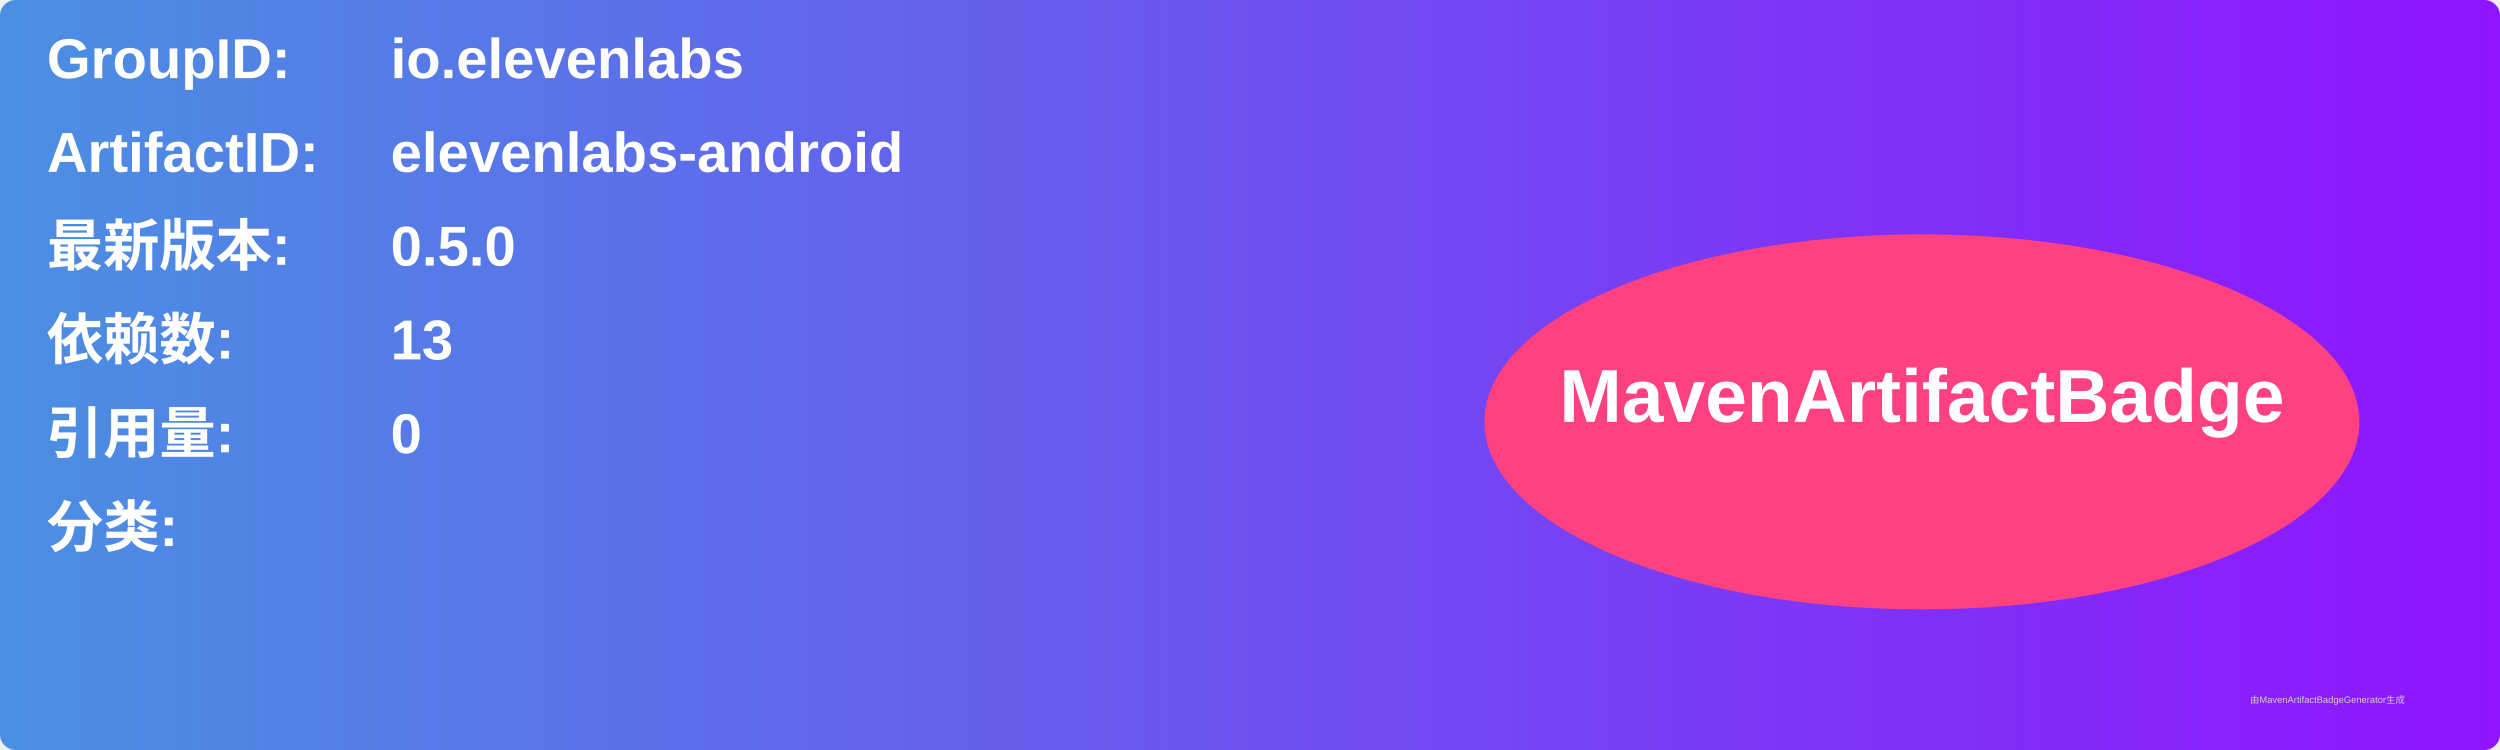
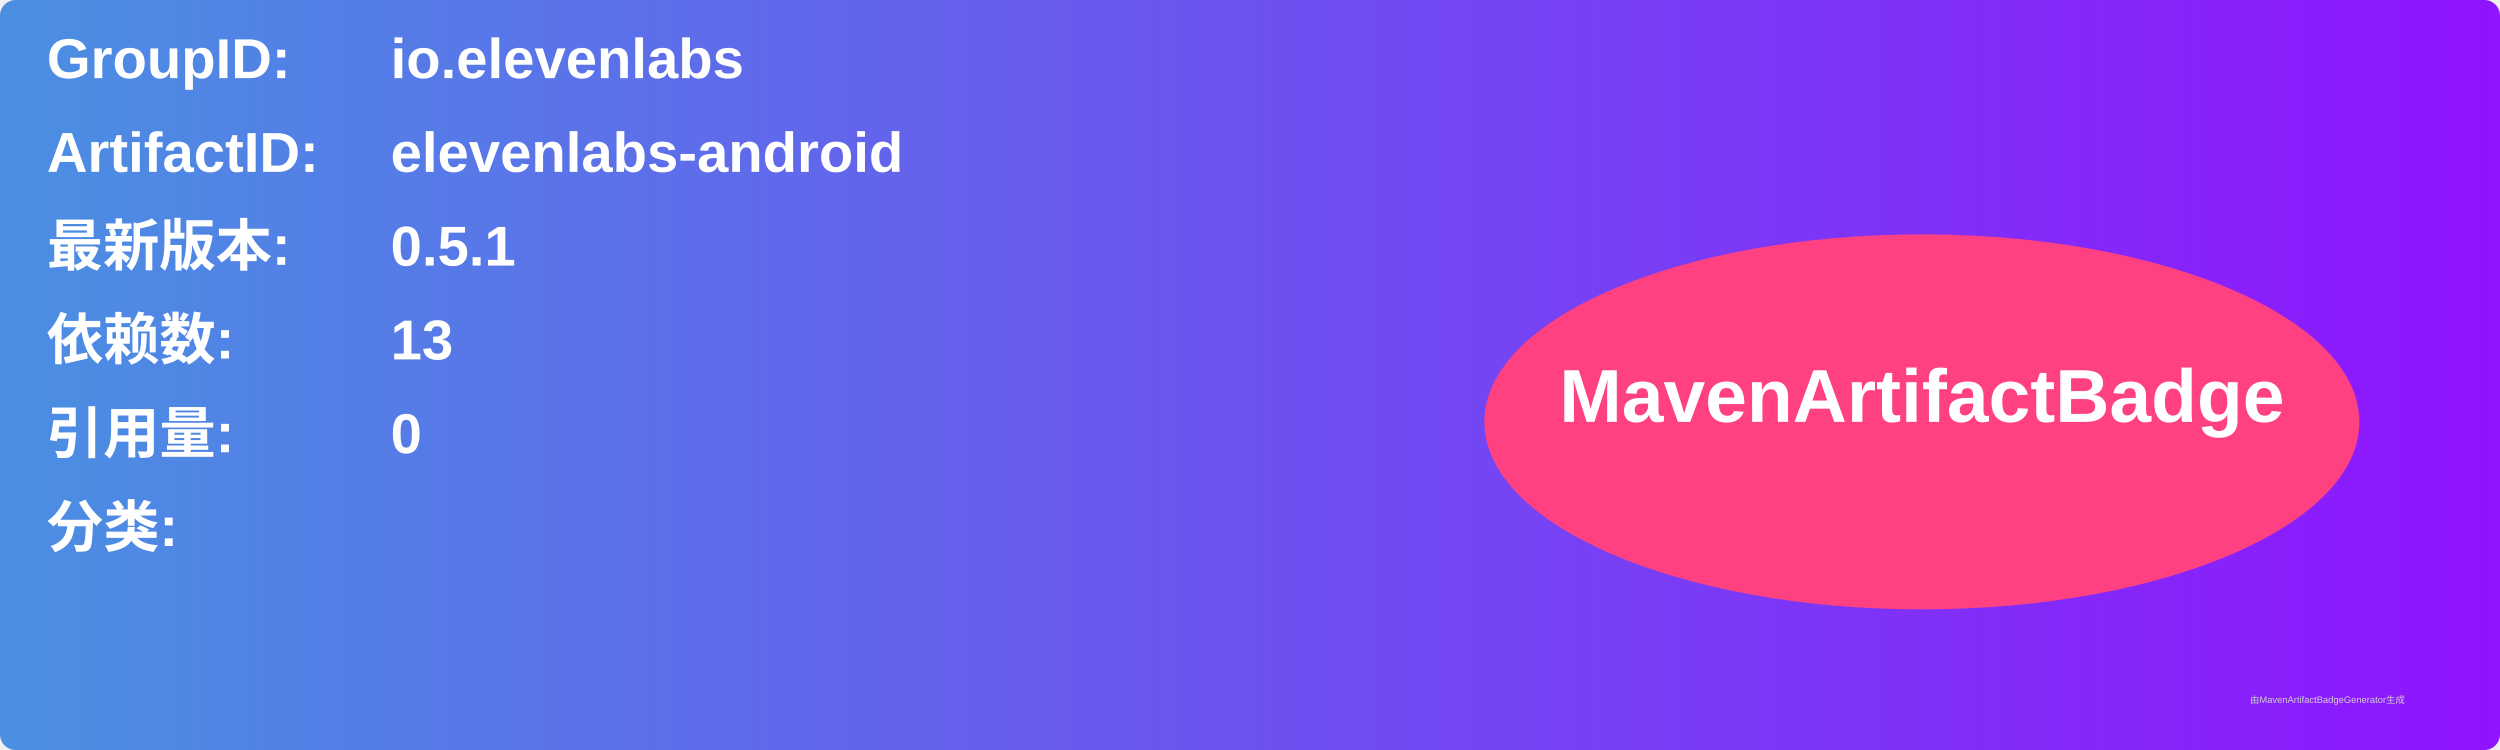
<svg xmlns="http://www.w3.org/2000/svg" width="800" height="240" viewBox="0 0 800 240">
  <linearGradient id="grad" x1="0%" y1="0%" x2="100%" y2="0%">
    <stop offset="0%" stop-color="#4a90e2" />
    <stop offset="100%" stop-color="#9013fe" />
  </linearGradient>
  <rect width="100%" height="100%" rx="5" ry="5" fill="url(#grad)" />
  <g transform="translate(15, 15)">
    <text x="0" y="10" font-family="Arial" font-size="18" fill="white" font-weight="bold" width="260">GroupID:</text>
    <text x="110" y="10" font-family="Arial" font-size="18" fill="white" font-weight="bold" width="460">io.elevenlabs</text>
    <text x="0" y="40" font-family="Arial" font-size="18" fill="white" font-weight="bold" width="260">ArtifactID:</text>
    <text x="110" y="40" font-family="Arial" font-size="18" fill="white" font-weight="bold" width="460">elevenlabs-android</text>
    <text x="0" y="70" font-family="Arial" font-size="18" fill="white" font-weight="bold">最新版本:</text>
    <text x="110" y="70" font-family="Arial" font-size="18" fill="white" font-weight="bold">
-       <tspan font-weight="bold">0.5.0</tspan>
+       <tspan font-weight="bold">0.5.1</tspan>
    </text>
    <text x="0" y="100" font-family="Arial" font-size="18" fill="white" font-weight="bold">依赖数: </text>
    <text x="110" y="100" font-family="Arial" font-size="18" fill="white">
      <tspan font-weight="bold">13</tspan>
    </text>
    <text x="0" y="130" font-family="Arial" font-size="18" fill="white" font-weight="bold">引用量: </text>
    <text x="110" y="130" font-family="Arial" font-size="18" fill="white">
      <tspan font-weight="bold">0</tspan>
    </text>
    <text x="0" y="160" font-family="Arial" font-size="18" fill="white" font-weight="bold">分类:</text>
    <text x="10" y="190" font-family="Arial" font-size="10" fill="white">
      <tspan font-weight="bold" />
    </text>
    <ellipse cx="600" cy="120" rx="140" ry="60" fill="#ff4081" />
    <text x="600" y="120" text-anchor="middle" font-family="Arial" font-size="24" fill="white" font-weight="bold">MavenArtifactBadge</text>
  </g>
  <text x="720" y="225" font-family="Arial" font-size="3" fill="#d0d0d0">由MavenArtifactBadgeGenerator生成</text>
</svg>
